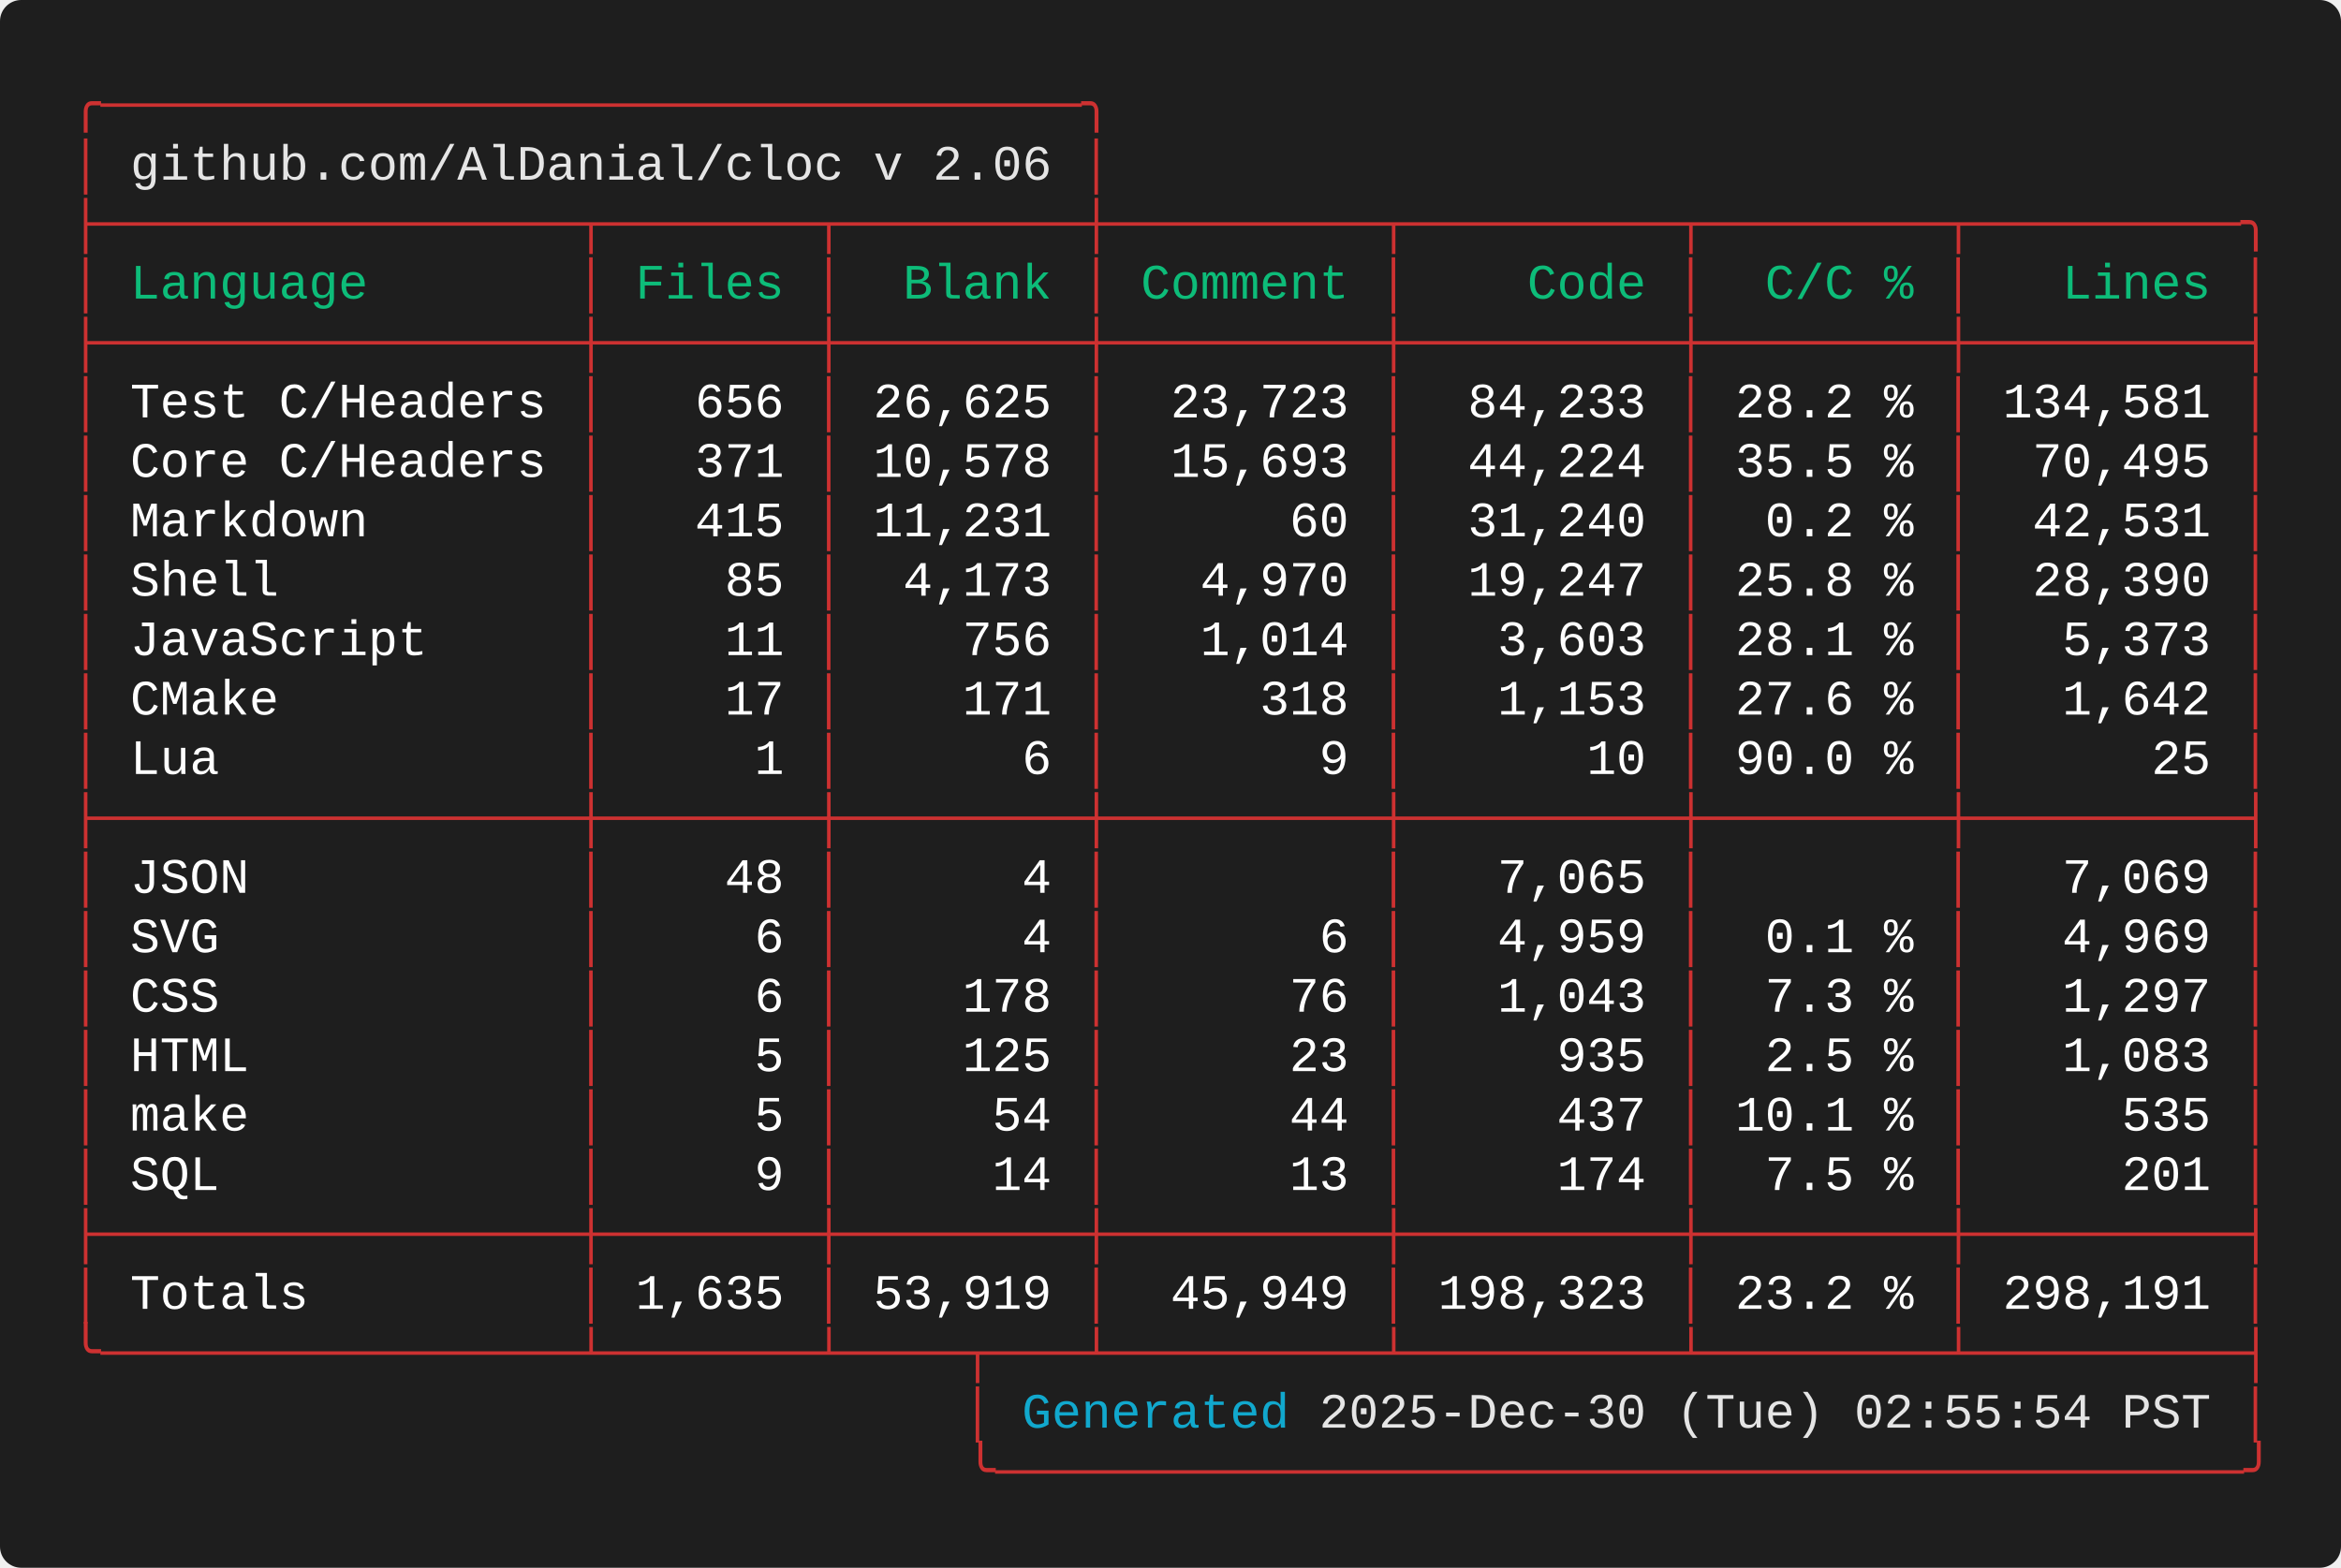
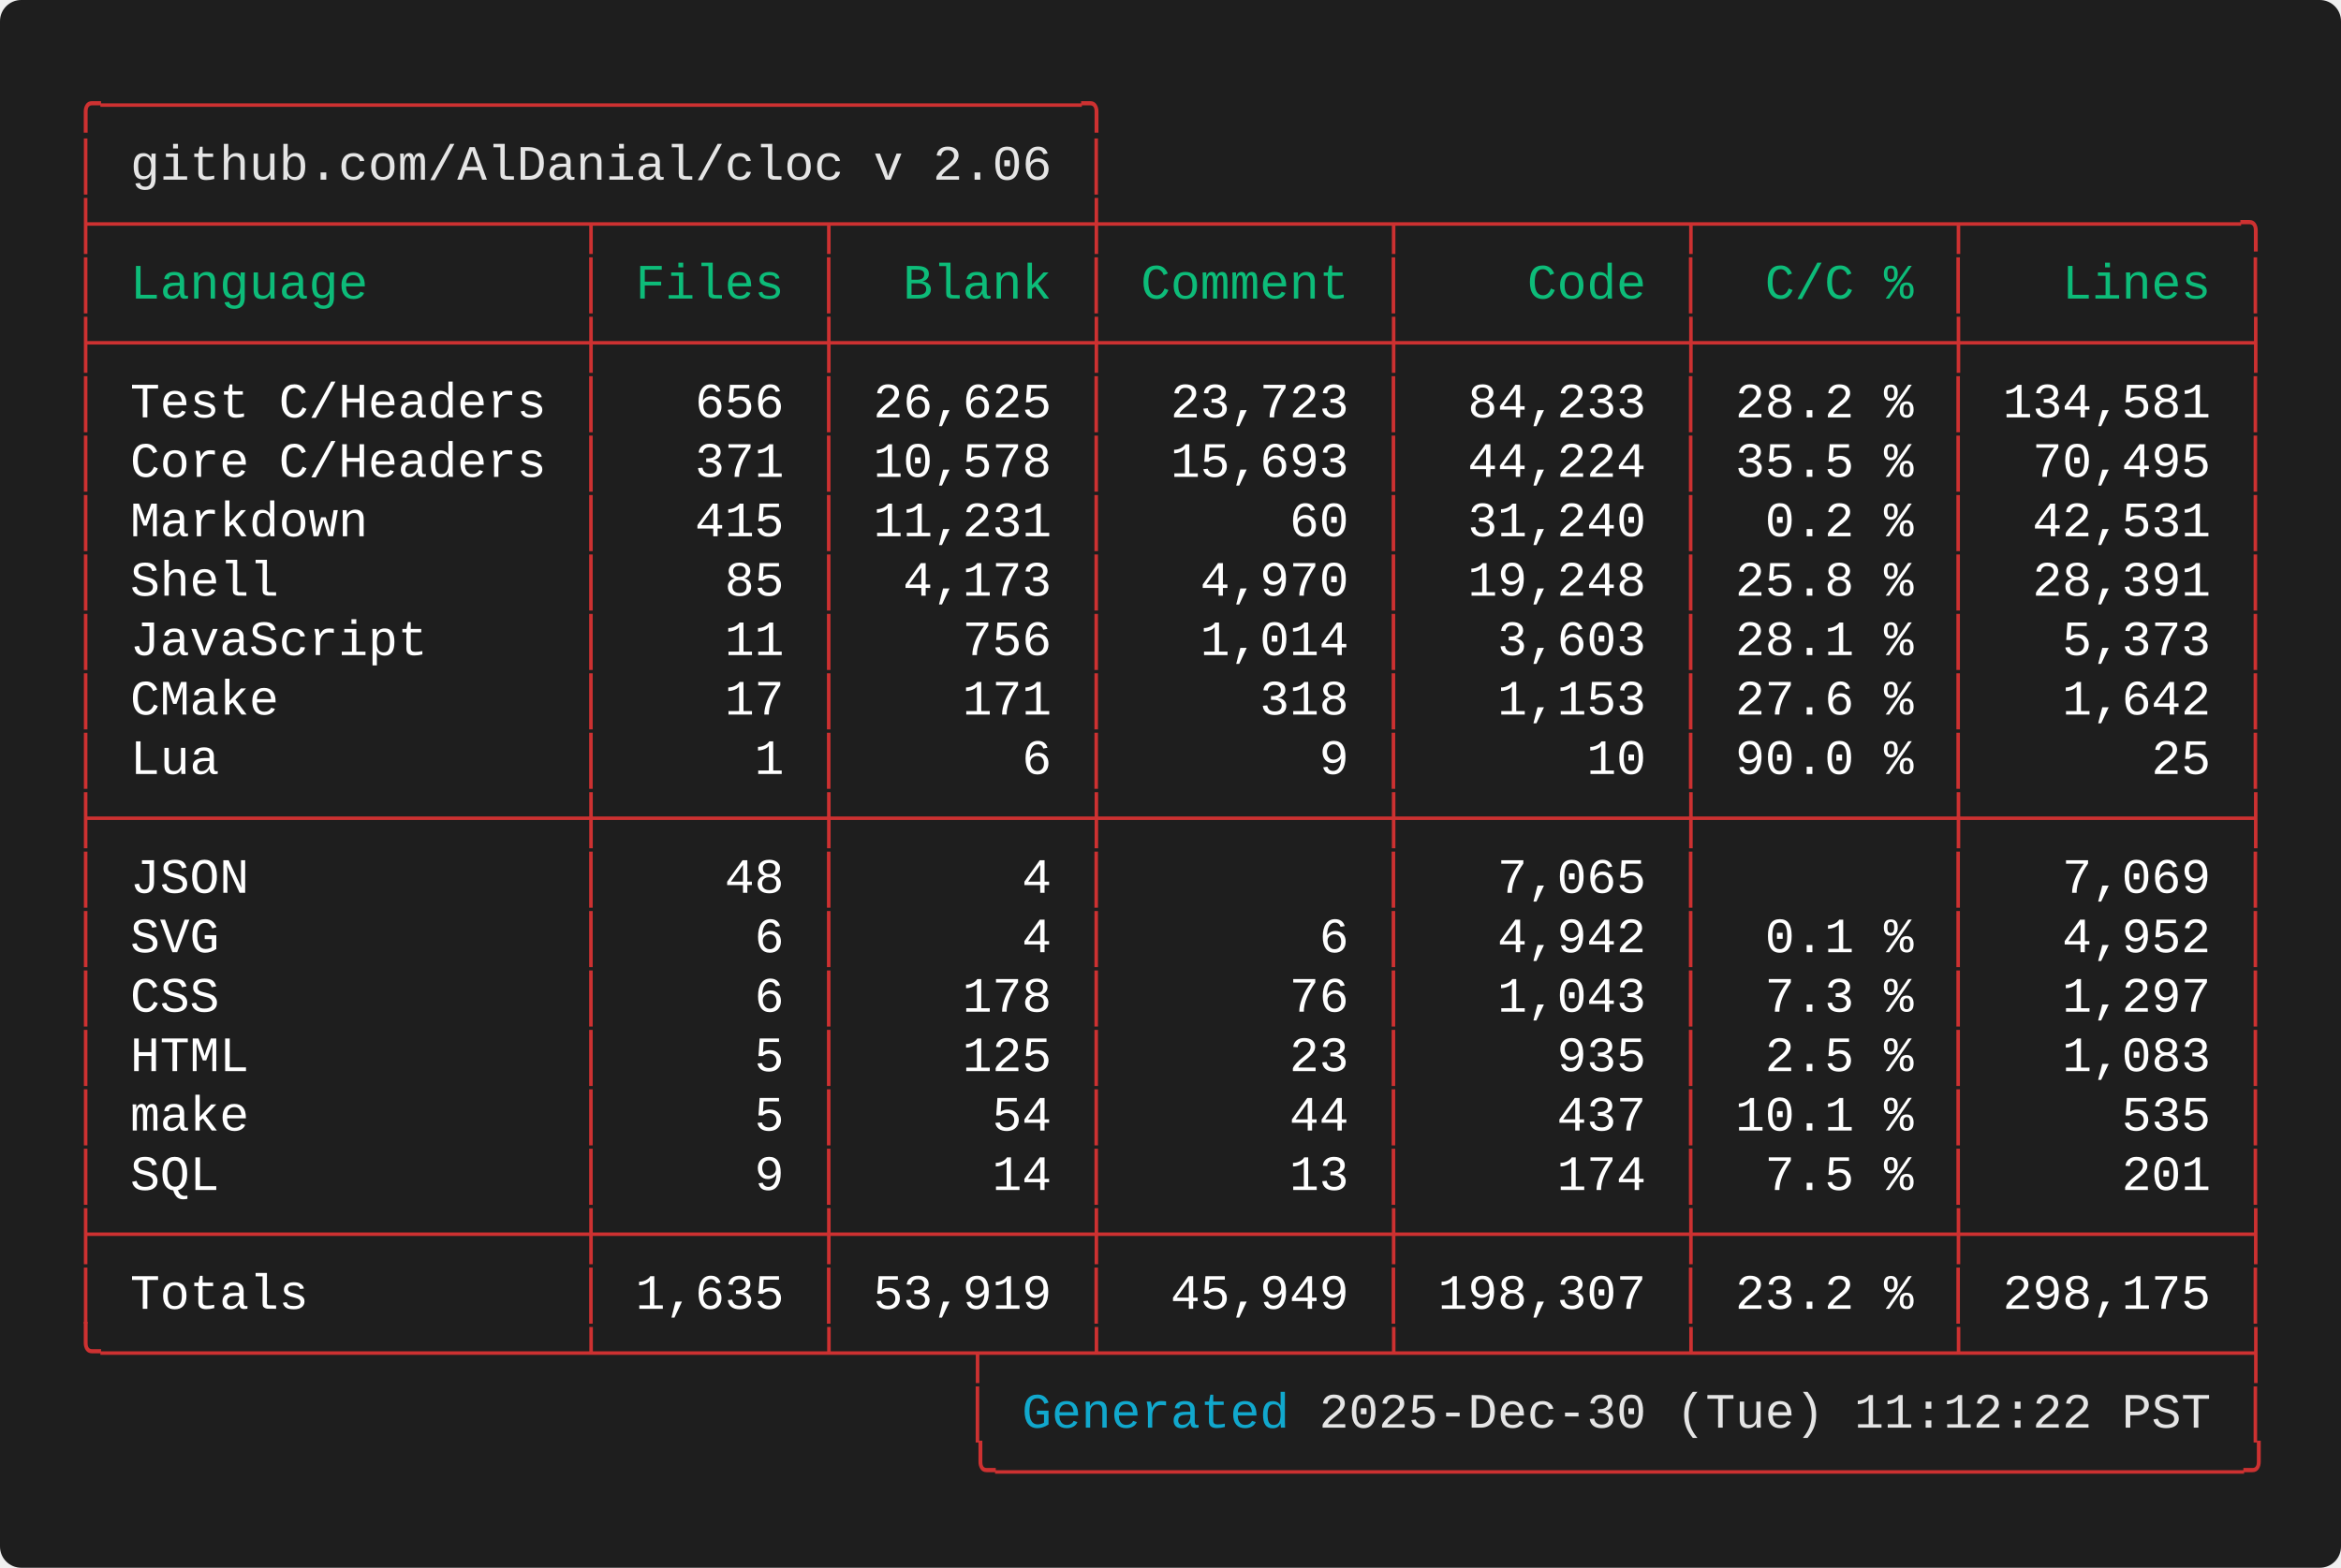
<svg xmlns="http://www.w3.org/2000/svg" width="661.60" height="443.20" viewBox="0 0 661.60 443.20">
  <defs>
-     <style type="text/css">.terminal-text { font-family: 'Consolas', 'Consolas', 'Monaco', 'Courier New', monospace; }</style>
+     <style type="text/css">.terminal-text { font-family: 'Vanadium Mono Semi-Extended', 'Consolas', 'Monaco', 'Courier New', monospace; }</style>
  </defs>
  <rect width="100%" height="100%" fill="#1e1e1e" rx="6" />
  <text x="20.00" y="34.00" font-size="14" class="terminal-text" xml:space="preserve" textLength="294.00" lengthAdjust="spacingAndGlyphs" fill="#cd3131">╭─────────────────────────────────╮</text>
  <text x="20.00" y="50.80" font-size="14" class="terminal-text" xml:space="preserve" textLength="16.80" lengthAdjust="spacingAndGlyphs" fill="#cd3131">│ </text>
  <text x="36.80" y="50.80" font-size="14" class="terminal-text" xml:space="preserve" textLength="260.40" lengthAdjust="spacingAndGlyphs" fill="#e5e5e5">github.com/AlDanial/cloc v 2.06</text>
  <text x="297.20" y="50.80" font-size="14" class="terminal-text" xml:space="preserve" textLength="8.40" lengthAdjust="spacingAndGlyphs" fill="#ffffff"> </text>
  <text x="305.60" y="50.80" font-size="14" class="terminal-text" xml:space="preserve" textLength="8.40" lengthAdjust="spacingAndGlyphs" fill="#cd3131">│</text>
  <text x="20.00" y="67.60" font-size="14" class="terminal-text" xml:space="preserve" textLength="621.60" lengthAdjust="spacingAndGlyphs" fill="#cd3131">├────────────────┬───────┬────────┼─────────┬─────────┬────────┬─────────╮</text>
  <text x="20.00" y="84.40" font-size="14" class="terminal-text" xml:space="preserve" textLength="8.40" lengthAdjust="spacingAndGlyphs" fill="#cd3131">│</text>
  <text x="28.40" y="84.40" font-size="14" class="terminal-text" xml:space="preserve" textLength="134.40" lengthAdjust="spacingAndGlyphs" fill="#0dbc79"> Language       </text>
  <text x="162.80" y="84.40" font-size="14" class="terminal-text" xml:space="preserve" textLength="8.40" lengthAdjust="spacingAndGlyphs" fill="#cd3131">│</text>
  <text x="171.20" y="84.40" font-size="14" class="terminal-text" xml:space="preserve" textLength="58.80" lengthAdjust="spacingAndGlyphs" fill="#0dbc79"> Files </text>
  <text x="230.00" y="84.40" font-size="14" class="terminal-text" xml:space="preserve" textLength="8.40" lengthAdjust="spacingAndGlyphs" fill="#cd3131">│</text>
  <text x="238.40" y="84.40" font-size="14" class="terminal-text" xml:space="preserve" textLength="67.20" lengthAdjust="spacingAndGlyphs" fill="#0dbc79">  Blank </text>
  <text x="305.60" y="84.40" font-size="14" class="terminal-text" xml:space="preserve" textLength="8.40" lengthAdjust="spacingAndGlyphs" fill="#cd3131">│</text>
  <text x="314.00" y="84.40" font-size="14" class="terminal-text" xml:space="preserve" textLength="75.60" lengthAdjust="spacingAndGlyphs" fill="#0dbc79"> Comment </text>
  <text x="389.60" y="84.40" font-size="14" class="terminal-text" xml:space="preserve" textLength="8.40" lengthAdjust="spacingAndGlyphs" fill="#cd3131">│</text>
  <text x="398.00" y="84.40" font-size="14" class="terminal-text" xml:space="preserve" textLength="75.60" lengthAdjust="spacingAndGlyphs" fill="#0dbc79">    Code </text>
  <text x="473.60" y="84.40" font-size="14" class="terminal-text" xml:space="preserve" textLength="8.40" lengthAdjust="spacingAndGlyphs" fill="#cd3131">│</text>
  <text x="482.00" y="84.40" font-size="14" class="terminal-text" xml:space="preserve" textLength="67.20" lengthAdjust="spacingAndGlyphs" fill="#0dbc79">  C/C % </text>
  <text x="549.20" y="84.40" font-size="14" class="terminal-text" xml:space="preserve" textLength="8.40" lengthAdjust="spacingAndGlyphs" fill="#cd3131">│</text>
  <text x="557.60" y="84.40" font-size="14" class="terminal-text" xml:space="preserve" textLength="75.60" lengthAdjust="spacingAndGlyphs" fill="#0dbc79">   Lines </text>
  <text x="633.20" y="84.40" font-size="14" class="terminal-text" xml:space="preserve" textLength="8.40" lengthAdjust="spacingAndGlyphs" fill="#cd3131">│</text>
  <text x="20.00" y="101.20" font-size="14" class="terminal-text" xml:space="preserve" textLength="621.60" lengthAdjust="spacingAndGlyphs" fill="#cd3131">├────────────────┼───────┼────────┼─────────┼─────────┼────────┼─────────┤</text>
  <text x="20.00" y="118.00" font-size="14" class="terminal-text" xml:space="preserve" textLength="8.40" lengthAdjust="spacingAndGlyphs" fill="#cd3131">│</text>
  <text x="28.40" y="118.00" font-size="14" class="terminal-text" xml:space="preserve" textLength="134.40" lengthAdjust="spacingAndGlyphs" fill="#ffffff"> Test C/Headers </text>
  <text x="162.80" y="118.00" font-size="14" class="terminal-text" xml:space="preserve" textLength="8.40" lengthAdjust="spacingAndGlyphs" fill="#cd3131">│</text>
  <text x="171.20" y="118.00" font-size="14" class="terminal-text" xml:space="preserve" textLength="58.80" lengthAdjust="spacingAndGlyphs" fill="#ffffff">   656 </text>
  <text x="230.00" y="118.00" font-size="14" class="terminal-text" xml:space="preserve" textLength="8.40" lengthAdjust="spacingAndGlyphs" fill="#cd3131">│</text>
  <text x="238.40" y="118.00" font-size="14" class="terminal-text" xml:space="preserve" textLength="67.20" lengthAdjust="spacingAndGlyphs" fill="#ffffff"> 26,625 </text>
  <text x="305.60" y="118.00" font-size="14" class="terminal-text" xml:space="preserve" textLength="8.40" lengthAdjust="spacingAndGlyphs" fill="#cd3131">│</text>
  <text x="314.00" y="118.00" font-size="14" class="terminal-text" xml:space="preserve" textLength="75.60" lengthAdjust="spacingAndGlyphs" fill="#ffffff">  23,723 </text>
  <text x="389.60" y="118.00" font-size="14" class="terminal-text" xml:space="preserve" textLength="8.40" lengthAdjust="spacingAndGlyphs" fill="#cd3131">│</text>
  <text x="398.00" y="118.00" font-size="14" class="terminal-text" xml:space="preserve" textLength="75.60" lengthAdjust="spacingAndGlyphs" fill="#ffffff">  84,233 </text>
  <text x="473.60" y="118.00" font-size="14" class="terminal-text" xml:space="preserve" textLength="8.40" lengthAdjust="spacingAndGlyphs" fill="#cd3131">│</text>
  <text x="482.00" y="118.00" font-size="14" class="terminal-text" xml:space="preserve" textLength="67.20" lengthAdjust="spacingAndGlyphs" fill="#ffffff"> 28.2 % </text>
  <text x="549.20" y="118.00" font-size="14" class="terminal-text" xml:space="preserve" textLength="8.40" lengthAdjust="spacingAndGlyphs" fill="#cd3131">│</text>
  <text x="557.60" y="118.00" font-size="14" class="terminal-text" xml:space="preserve" textLength="75.60" lengthAdjust="spacingAndGlyphs" fill="#ffffff"> 134,581 </text>
  <text x="633.20" y="118.00" font-size="14" class="terminal-text" xml:space="preserve" textLength="8.40" lengthAdjust="spacingAndGlyphs" fill="#cd3131">│</text>
  <text x="20.00" y="134.80" font-size="14" class="terminal-text" xml:space="preserve" textLength="8.40" lengthAdjust="spacingAndGlyphs" fill="#cd3131">│</text>
  <text x="28.40" y="134.80" font-size="14" class="terminal-text" xml:space="preserve" textLength="134.40" lengthAdjust="spacingAndGlyphs" fill="#ffffff"> Core C/Headers </text>
  <text x="162.80" y="134.80" font-size="14" class="terminal-text" xml:space="preserve" textLength="8.40" lengthAdjust="spacingAndGlyphs" fill="#cd3131">│</text>
  <text x="171.20" y="134.80" font-size="14" class="terminal-text" xml:space="preserve" textLength="58.80" lengthAdjust="spacingAndGlyphs" fill="#ffffff">   371 </text>
  <text x="230.00" y="134.80" font-size="14" class="terminal-text" xml:space="preserve" textLength="8.40" lengthAdjust="spacingAndGlyphs" fill="#cd3131">│</text>
  <text x="238.40" y="134.80" font-size="14" class="terminal-text" xml:space="preserve" textLength="67.20" lengthAdjust="spacingAndGlyphs" fill="#ffffff"> 10,578 </text>
  <text x="305.60" y="134.80" font-size="14" class="terminal-text" xml:space="preserve" textLength="8.40" lengthAdjust="spacingAndGlyphs" fill="#cd3131">│</text>
  <text x="314.00" y="134.80" font-size="14" class="terminal-text" xml:space="preserve" textLength="75.60" lengthAdjust="spacingAndGlyphs" fill="#ffffff">  15,693 </text>
  <text x="389.60" y="134.80" font-size="14" class="terminal-text" xml:space="preserve" textLength="8.40" lengthAdjust="spacingAndGlyphs" fill="#cd3131">│</text>
  <text x="398.00" y="134.80" font-size="14" class="terminal-text" xml:space="preserve" textLength="75.60" lengthAdjust="spacingAndGlyphs" fill="#ffffff">  44,224 </text>
  <text x="473.60" y="134.80" font-size="14" class="terminal-text" xml:space="preserve" textLength="8.40" lengthAdjust="spacingAndGlyphs" fill="#cd3131">│</text>
  <text x="482.00" y="134.80" font-size="14" class="terminal-text" xml:space="preserve" textLength="67.20" lengthAdjust="spacingAndGlyphs" fill="#ffffff"> 35.5 % </text>
  <text x="549.20" y="134.80" font-size="14" class="terminal-text" xml:space="preserve" textLength="8.40" lengthAdjust="spacingAndGlyphs" fill="#cd3131">│</text>
  <text x="557.60" y="134.80" font-size="14" class="terminal-text" xml:space="preserve" textLength="75.60" lengthAdjust="spacingAndGlyphs" fill="#ffffff">  70,495 </text>
  <text x="633.20" y="134.80" font-size="14" class="terminal-text" xml:space="preserve" textLength="8.40" lengthAdjust="spacingAndGlyphs" fill="#cd3131">│</text>
  <text x="20.00" y="151.60" font-size="14" class="terminal-text" xml:space="preserve" textLength="8.40" lengthAdjust="spacingAndGlyphs" fill="#cd3131">│</text>
  <text x="28.40" y="151.60" font-size="14" class="terminal-text" xml:space="preserve" textLength="134.40" lengthAdjust="spacingAndGlyphs" fill="#ffffff"> Markdown       </text>
  <text x="162.80" y="151.60" font-size="14" class="terminal-text" xml:space="preserve" textLength="8.40" lengthAdjust="spacingAndGlyphs" fill="#cd3131">│</text>
  <text x="171.20" y="151.60" font-size="14" class="terminal-text" xml:space="preserve" textLength="58.80" lengthAdjust="spacingAndGlyphs" fill="#ffffff">   415 </text>
  <text x="230.00" y="151.60" font-size="14" class="terminal-text" xml:space="preserve" textLength="8.40" lengthAdjust="spacingAndGlyphs" fill="#cd3131">│</text>
  <text x="238.40" y="151.60" font-size="14" class="terminal-text" xml:space="preserve" textLength="67.20" lengthAdjust="spacingAndGlyphs" fill="#ffffff"> 11,231 </text>
  <text x="305.60" y="151.60" font-size="14" class="terminal-text" xml:space="preserve" textLength="8.40" lengthAdjust="spacingAndGlyphs" fill="#cd3131">│</text>
  <text x="314.00" y="151.60" font-size="14" class="terminal-text" xml:space="preserve" textLength="75.60" lengthAdjust="spacingAndGlyphs" fill="#ffffff">      60 </text>
  <text x="389.60" y="151.60" font-size="14" class="terminal-text" xml:space="preserve" textLength="8.40" lengthAdjust="spacingAndGlyphs" fill="#cd3131">│</text>
  <text x="398.00" y="151.60" font-size="14" class="terminal-text" xml:space="preserve" textLength="75.60" lengthAdjust="spacingAndGlyphs" fill="#ffffff">  31,240 </text>
  <text x="473.60" y="151.60" font-size="14" class="terminal-text" xml:space="preserve" textLength="8.40" lengthAdjust="spacingAndGlyphs" fill="#cd3131">│</text>
  <text x="482.00" y="151.60" font-size="14" class="terminal-text" xml:space="preserve" textLength="67.20" lengthAdjust="spacingAndGlyphs" fill="#ffffff">  0.2 % </text>
  <text x="549.20" y="151.60" font-size="14" class="terminal-text" xml:space="preserve" textLength="8.40" lengthAdjust="spacingAndGlyphs" fill="#cd3131">│</text>
  <text x="557.60" y="151.60" font-size="14" class="terminal-text" xml:space="preserve" textLength="75.60" lengthAdjust="spacingAndGlyphs" fill="#ffffff">  42,531 </text>
  <text x="633.20" y="151.60" font-size="14" class="terminal-text" xml:space="preserve" textLength="8.40" lengthAdjust="spacingAndGlyphs" fill="#cd3131">│</text>
  <text x="20.00" y="168.40" font-size="14" class="terminal-text" xml:space="preserve" textLength="8.40" lengthAdjust="spacingAndGlyphs" fill="#cd3131">│</text>
  <text x="28.40" y="168.40" font-size="14" class="terminal-text" xml:space="preserve" textLength="134.40" lengthAdjust="spacingAndGlyphs" fill="#ffffff"> Shell          </text>
  <text x="162.80" y="168.40" font-size="14" class="terminal-text" xml:space="preserve" textLength="8.40" lengthAdjust="spacingAndGlyphs" fill="#cd3131">│</text>
  <text x="171.20" y="168.40" font-size="14" class="terminal-text" xml:space="preserve" textLength="58.80" lengthAdjust="spacingAndGlyphs" fill="#ffffff">    85 </text>
  <text x="230.00" y="168.40" font-size="14" class="terminal-text" xml:space="preserve" textLength="8.40" lengthAdjust="spacingAndGlyphs" fill="#cd3131">│</text>
  <text x="238.40" y="168.40" font-size="14" class="terminal-text" xml:space="preserve" textLength="67.20" lengthAdjust="spacingAndGlyphs" fill="#ffffff">  4,173 </text>
  <text x="305.60" y="168.40" font-size="14" class="terminal-text" xml:space="preserve" textLength="8.40" lengthAdjust="spacingAndGlyphs" fill="#cd3131">│</text>
  <text x="314.00" y="168.40" font-size="14" class="terminal-text" xml:space="preserve" textLength="75.60" lengthAdjust="spacingAndGlyphs" fill="#ffffff">   4,970 </text>
  <text x="389.60" y="168.40" font-size="14" class="terminal-text" xml:space="preserve" textLength="8.40" lengthAdjust="spacingAndGlyphs" fill="#cd3131">│</text>
-   <text x="398.00" y="168.40" font-size="14" class="terminal-text" xml:space="preserve" textLength="75.60" lengthAdjust="spacingAndGlyphs" fill="#ffffff">  19,247 </text>
+   <text x="398.00" y="168.40" font-size="14" class="terminal-text" xml:space="preserve" textLength="75.60" lengthAdjust="spacingAndGlyphs" fill="#ffffff">  19,248 </text>
  <text x="473.60" y="168.40" font-size="14" class="terminal-text" xml:space="preserve" textLength="8.40" lengthAdjust="spacingAndGlyphs" fill="#cd3131">│</text>
  <text x="482.00" y="168.40" font-size="14" class="terminal-text" xml:space="preserve" textLength="67.20" lengthAdjust="spacingAndGlyphs" fill="#ffffff"> 25.8 % </text>
  <text x="549.20" y="168.40" font-size="14" class="terminal-text" xml:space="preserve" textLength="8.40" lengthAdjust="spacingAndGlyphs" fill="#cd3131">│</text>
-   <text x="557.60" y="168.40" font-size="14" class="terminal-text" xml:space="preserve" textLength="75.60" lengthAdjust="spacingAndGlyphs" fill="#ffffff">  28,390 </text>
+   <text x="557.60" y="168.40" font-size="14" class="terminal-text" xml:space="preserve" textLength="75.60" lengthAdjust="spacingAndGlyphs" fill="#ffffff">  28,391 </text>
  <text x="633.20" y="168.40" font-size="14" class="terminal-text" xml:space="preserve" textLength="8.40" lengthAdjust="spacingAndGlyphs" fill="#cd3131">│</text>
  <text x="20.00" y="185.20" font-size="14" class="terminal-text" xml:space="preserve" textLength="8.40" lengthAdjust="spacingAndGlyphs" fill="#cd3131">│</text>
  <text x="28.40" y="185.20" font-size="14" class="terminal-text" xml:space="preserve" textLength="134.40" lengthAdjust="spacingAndGlyphs" fill="#ffffff"> JavaScript     </text>
  <text x="162.80" y="185.20" font-size="14" class="terminal-text" xml:space="preserve" textLength="8.40" lengthAdjust="spacingAndGlyphs" fill="#cd3131">│</text>
  <text x="171.20" y="185.20" font-size="14" class="terminal-text" xml:space="preserve" textLength="58.80" lengthAdjust="spacingAndGlyphs" fill="#ffffff">    11 </text>
  <text x="230.00" y="185.20" font-size="14" class="terminal-text" xml:space="preserve" textLength="8.40" lengthAdjust="spacingAndGlyphs" fill="#cd3131">│</text>
  <text x="238.40" y="185.20" font-size="14" class="terminal-text" xml:space="preserve" textLength="67.20" lengthAdjust="spacingAndGlyphs" fill="#ffffff">    756 </text>
  <text x="305.60" y="185.20" font-size="14" class="terminal-text" xml:space="preserve" textLength="8.40" lengthAdjust="spacingAndGlyphs" fill="#cd3131">│</text>
  <text x="314.00" y="185.20" font-size="14" class="terminal-text" xml:space="preserve" textLength="75.60" lengthAdjust="spacingAndGlyphs" fill="#ffffff">   1,014 </text>
  <text x="389.60" y="185.20" font-size="14" class="terminal-text" xml:space="preserve" textLength="8.40" lengthAdjust="spacingAndGlyphs" fill="#cd3131">│</text>
  <text x="398.00" y="185.20" font-size="14" class="terminal-text" xml:space="preserve" textLength="75.60" lengthAdjust="spacingAndGlyphs" fill="#ffffff">   3,603 </text>
  <text x="473.60" y="185.20" font-size="14" class="terminal-text" xml:space="preserve" textLength="8.40" lengthAdjust="spacingAndGlyphs" fill="#cd3131">│</text>
  <text x="482.00" y="185.20" font-size="14" class="terminal-text" xml:space="preserve" textLength="67.20" lengthAdjust="spacingAndGlyphs" fill="#ffffff"> 28.1 % </text>
  <text x="549.20" y="185.20" font-size="14" class="terminal-text" xml:space="preserve" textLength="8.40" lengthAdjust="spacingAndGlyphs" fill="#cd3131">│</text>
  <text x="557.60" y="185.20" font-size="14" class="terminal-text" xml:space="preserve" textLength="75.60" lengthAdjust="spacingAndGlyphs" fill="#ffffff">   5,373 </text>
  <text x="633.20" y="185.20" font-size="14" class="terminal-text" xml:space="preserve" textLength="8.40" lengthAdjust="spacingAndGlyphs" fill="#cd3131">│</text>
  <text x="20.00" y="202.00" font-size="14" class="terminal-text" xml:space="preserve" textLength="8.40" lengthAdjust="spacingAndGlyphs" fill="#cd3131">│</text>
  <text x="28.40" y="202.00" font-size="14" class="terminal-text" xml:space="preserve" textLength="134.40" lengthAdjust="spacingAndGlyphs" fill="#ffffff"> CMake          </text>
  <text x="162.80" y="202.00" font-size="14" class="terminal-text" xml:space="preserve" textLength="8.40" lengthAdjust="spacingAndGlyphs" fill="#cd3131">│</text>
  <text x="171.20" y="202.00" font-size="14" class="terminal-text" xml:space="preserve" textLength="58.80" lengthAdjust="spacingAndGlyphs" fill="#ffffff">    17 </text>
  <text x="230.00" y="202.00" font-size="14" class="terminal-text" xml:space="preserve" textLength="8.40" lengthAdjust="spacingAndGlyphs" fill="#cd3131">│</text>
  <text x="238.40" y="202.00" font-size="14" class="terminal-text" xml:space="preserve" textLength="67.20" lengthAdjust="spacingAndGlyphs" fill="#ffffff">    171 </text>
  <text x="305.60" y="202.00" font-size="14" class="terminal-text" xml:space="preserve" textLength="8.40" lengthAdjust="spacingAndGlyphs" fill="#cd3131">│</text>
  <text x="314.00" y="202.00" font-size="14" class="terminal-text" xml:space="preserve" textLength="75.60" lengthAdjust="spacingAndGlyphs" fill="#ffffff">     318 </text>
  <text x="389.60" y="202.00" font-size="14" class="terminal-text" xml:space="preserve" textLength="8.40" lengthAdjust="spacingAndGlyphs" fill="#cd3131">│</text>
  <text x="398.00" y="202.00" font-size="14" class="terminal-text" xml:space="preserve" textLength="75.60" lengthAdjust="spacingAndGlyphs" fill="#ffffff">   1,153 </text>
  <text x="473.60" y="202.00" font-size="14" class="terminal-text" xml:space="preserve" textLength="8.40" lengthAdjust="spacingAndGlyphs" fill="#cd3131">│</text>
  <text x="482.00" y="202.00" font-size="14" class="terminal-text" xml:space="preserve" textLength="67.20" lengthAdjust="spacingAndGlyphs" fill="#ffffff"> 27.6 % </text>
  <text x="549.20" y="202.00" font-size="14" class="terminal-text" xml:space="preserve" textLength="8.40" lengthAdjust="spacingAndGlyphs" fill="#cd3131">│</text>
  <text x="557.60" y="202.00" font-size="14" class="terminal-text" xml:space="preserve" textLength="75.60" lengthAdjust="spacingAndGlyphs" fill="#ffffff">   1,642 </text>
  <text x="633.20" y="202.00" font-size="14" class="terminal-text" xml:space="preserve" textLength="8.40" lengthAdjust="spacingAndGlyphs" fill="#cd3131">│</text>
  <text x="20.00" y="218.80" font-size="14" class="terminal-text" xml:space="preserve" textLength="8.40" lengthAdjust="spacingAndGlyphs" fill="#cd3131">│</text>
  <text x="28.40" y="218.80" font-size="14" class="terminal-text" xml:space="preserve" textLength="134.40" lengthAdjust="spacingAndGlyphs" fill="#ffffff"> Lua            </text>
  <text x="162.80" y="218.80" font-size="14" class="terminal-text" xml:space="preserve" textLength="8.40" lengthAdjust="spacingAndGlyphs" fill="#cd3131">│</text>
  <text x="171.20" y="218.80" font-size="14" class="terminal-text" xml:space="preserve" textLength="58.80" lengthAdjust="spacingAndGlyphs" fill="#ffffff">     1 </text>
  <text x="230.00" y="218.80" font-size="14" class="terminal-text" xml:space="preserve" textLength="8.40" lengthAdjust="spacingAndGlyphs" fill="#cd3131">│</text>
  <text x="238.40" y="218.80" font-size="14" class="terminal-text" xml:space="preserve" textLength="67.20" lengthAdjust="spacingAndGlyphs" fill="#ffffff">      6 </text>
  <text x="305.60" y="218.80" font-size="14" class="terminal-text" xml:space="preserve" textLength="8.40" lengthAdjust="spacingAndGlyphs" fill="#cd3131">│</text>
  <text x="314.00" y="218.80" font-size="14" class="terminal-text" xml:space="preserve" textLength="75.60" lengthAdjust="spacingAndGlyphs" fill="#ffffff">       9 </text>
  <text x="389.60" y="218.80" font-size="14" class="terminal-text" xml:space="preserve" textLength="8.40" lengthAdjust="spacingAndGlyphs" fill="#cd3131">│</text>
  <text x="398.00" y="218.80" font-size="14" class="terminal-text" xml:space="preserve" textLength="75.60" lengthAdjust="spacingAndGlyphs" fill="#ffffff">      10 </text>
  <text x="473.60" y="218.80" font-size="14" class="terminal-text" xml:space="preserve" textLength="8.40" lengthAdjust="spacingAndGlyphs" fill="#cd3131">│</text>
  <text x="482.00" y="218.80" font-size="14" class="terminal-text" xml:space="preserve" textLength="67.20" lengthAdjust="spacingAndGlyphs" fill="#ffffff"> 90.0 % </text>
  <text x="549.20" y="218.80" font-size="14" class="terminal-text" xml:space="preserve" textLength="8.40" lengthAdjust="spacingAndGlyphs" fill="#cd3131">│</text>
  <text x="557.60" y="218.80" font-size="14" class="terminal-text" xml:space="preserve" textLength="75.60" lengthAdjust="spacingAndGlyphs" fill="#ffffff">      25 </text>
  <text x="633.20" y="218.80" font-size="14" class="terminal-text" xml:space="preserve" textLength="8.40" lengthAdjust="spacingAndGlyphs" fill="#cd3131">│</text>
  <text x="20.00" y="235.60" font-size="14" class="terminal-text" xml:space="preserve" textLength="621.60" lengthAdjust="spacingAndGlyphs" fill="#cd3131">├────────────────┼───────┼────────┼─────────┼─────────┼────────┼─────────┤</text>
  <text x="20.00" y="252.40" font-size="14" class="terminal-text" xml:space="preserve" textLength="8.40" lengthAdjust="spacingAndGlyphs" fill="#cd3131">│</text>
  <text x="28.40" y="252.40" font-size="14" class="terminal-text" xml:space="preserve" textLength="134.40" lengthAdjust="spacingAndGlyphs" fill="#ffffff"> JSON           </text>
  <text x="162.80" y="252.40" font-size="14" class="terminal-text" xml:space="preserve" textLength="8.40" lengthAdjust="spacingAndGlyphs" fill="#cd3131">│</text>
  <text x="171.20" y="252.40" font-size="14" class="terminal-text" xml:space="preserve" textLength="58.80" lengthAdjust="spacingAndGlyphs" fill="#ffffff">    48 </text>
  <text x="230.00" y="252.40" font-size="14" class="terminal-text" xml:space="preserve" textLength="8.40" lengthAdjust="spacingAndGlyphs" fill="#cd3131">│</text>
  <text x="238.40" y="252.40" font-size="14" class="terminal-text" xml:space="preserve" textLength="67.20" lengthAdjust="spacingAndGlyphs" fill="#ffffff">      4 </text>
  <text x="305.60" y="252.40" font-size="14" class="terminal-text" xml:space="preserve" textLength="8.40" lengthAdjust="spacingAndGlyphs" fill="#cd3131">│</text>
  <text x="314.00" y="252.40" font-size="14" class="terminal-text" xml:space="preserve" textLength="75.60" lengthAdjust="spacingAndGlyphs" fill="#ffffff">         </text>
  <text x="389.60" y="252.40" font-size="14" class="terminal-text" xml:space="preserve" textLength="8.40" lengthAdjust="spacingAndGlyphs" fill="#cd3131">│</text>
  <text x="398.00" y="252.40" font-size="14" class="terminal-text" xml:space="preserve" textLength="75.60" lengthAdjust="spacingAndGlyphs" fill="#ffffff">   7,065 </text>
  <text x="473.60" y="252.40" font-size="14" class="terminal-text" xml:space="preserve" textLength="8.40" lengthAdjust="spacingAndGlyphs" fill="#cd3131">│</text>
  <text x="482.00" y="252.40" font-size="14" class="terminal-text" xml:space="preserve" textLength="67.20" lengthAdjust="spacingAndGlyphs" fill="#ffffff">        </text>
  <text x="549.20" y="252.40" font-size="14" class="terminal-text" xml:space="preserve" textLength="8.40" lengthAdjust="spacingAndGlyphs" fill="#cd3131">│</text>
  <text x="557.60" y="252.40" font-size="14" class="terminal-text" xml:space="preserve" textLength="75.60" lengthAdjust="spacingAndGlyphs" fill="#ffffff">   7,069 </text>
  <text x="633.20" y="252.40" font-size="14" class="terminal-text" xml:space="preserve" textLength="8.40" lengthAdjust="spacingAndGlyphs" fill="#cd3131">│</text>
  <text x="20.00" y="269.20" font-size="14" class="terminal-text" xml:space="preserve" textLength="8.40" lengthAdjust="spacingAndGlyphs" fill="#cd3131">│</text>
  <text x="28.40" y="269.20" font-size="14" class="terminal-text" xml:space="preserve" textLength="134.40" lengthAdjust="spacingAndGlyphs" fill="#ffffff"> SVG            </text>
  <text x="162.80" y="269.20" font-size="14" class="terminal-text" xml:space="preserve" textLength="8.40" lengthAdjust="spacingAndGlyphs" fill="#cd3131">│</text>
  <text x="171.20" y="269.20" font-size="14" class="terminal-text" xml:space="preserve" textLength="58.80" lengthAdjust="spacingAndGlyphs" fill="#ffffff">     6 </text>
  <text x="230.00" y="269.20" font-size="14" class="terminal-text" xml:space="preserve" textLength="8.40" lengthAdjust="spacingAndGlyphs" fill="#cd3131">│</text>
  <text x="238.40" y="269.20" font-size="14" class="terminal-text" xml:space="preserve" textLength="67.20" lengthAdjust="spacingAndGlyphs" fill="#ffffff">      4 </text>
  <text x="305.60" y="269.20" font-size="14" class="terminal-text" xml:space="preserve" textLength="8.40" lengthAdjust="spacingAndGlyphs" fill="#cd3131">│</text>
  <text x="314.00" y="269.20" font-size="14" class="terminal-text" xml:space="preserve" textLength="75.60" lengthAdjust="spacingAndGlyphs" fill="#ffffff">       6 </text>
  <text x="389.60" y="269.20" font-size="14" class="terminal-text" xml:space="preserve" textLength="8.40" lengthAdjust="spacingAndGlyphs" fill="#cd3131">│</text>
-   <text x="398.00" y="269.20" font-size="14" class="terminal-text" xml:space="preserve" textLength="75.60" lengthAdjust="spacingAndGlyphs" fill="#ffffff">   4,959 </text>
+   <text x="398.00" y="269.20" font-size="14" class="terminal-text" xml:space="preserve" textLength="75.60" lengthAdjust="spacingAndGlyphs" fill="#ffffff">   4,942 </text>
  <text x="473.60" y="269.20" font-size="14" class="terminal-text" xml:space="preserve" textLength="8.40" lengthAdjust="spacingAndGlyphs" fill="#cd3131">│</text>
  <text x="482.00" y="269.20" font-size="14" class="terminal-text" xml:space="preserve" textLength="67.20" lengthAdjust="spacingAndGlyphs" fill="#ffffff">  0.1 % </text>
  <text x="549.20" y="269.20" font-size="14" class="terminal-text" xml:space="preserve" textLength="8.40" lengthAdjust="spacingAndGlyphs" fill="#cd3131">│</text>
-   <text x="557.60" y="269.20" font-size="14" class="terminal-text" xml:space="preserve" textLength="75.60" lengthAdjust="spacingAndGlyphs" fill="#ffffff">   4,969 </text>
+   <text x="557.60" y="269.20" font-size="14" class="terminal-text" xml:space="preserve" textLength="75.60" lengthAdjust="spacingAndGlyphs" fill="#ffffff">   4,952 </text>
  <text x="633.20" y="269.20" font-size="14" class="terminal-text" xml:space="preserve" textLength="8.40" lengthAdjust="spacingAndGlyphs" fill="#cd3131">│</text>
  <text x="20.00" y="286.00" font-size="14" class="terminal-text" xml:space="preserve" textLength="8.40" lengthAdjust="spacingAndGlyphs" fill="#cd3131">│</text>
  <text x="28.40" y="286.00" font-size="14" class="terminal-text" xml:space="preserve" textLength="134.40" lengthAdjust="spacingAndGlyphs" fill="#ffffff"> CSS            </text>
  <text x="162.80" y="286.00" font-size="14" class="terminal-text" xml:space="preserve" textLength="8.40" lengthAdjust="spacingAndGlyphs" fill="#cd3131">│</text>
  <text x="171.20" y="286.00" font-size="14" class="terminal-text" xml:space="preserve" textLength="58.80" lengthAdjust="spacingAndGlyphs" fill="#ffffff">     6 </text>
  <text x="230.00" y="286.00" font-size="14" class="terminal-text" xml:space="preserve" textLength="8.40" lengthAdjust="spacingAndGlyphs" fill="#cd3131">│</text>
  <text x="238.40" y="286.00" font-size="14" class="terminal-text" xml:space="preserve" textLength="67.20" lengthAdjust="spacingAndGlyphs" fill="#ffffff">    178 </text>
  <text x="305.60" y="286.00" font-size="14" class="terminal-text" xml:space="preserve" textLength="8.40" lengthAdjust="spacingAndGlyphs" fill="#cd3131">│</text>
  <text x="314.00" y="286.00" font-size="14" class="terminal-text" xml:space="preserve" textLength="75.60" lengthAdjust="spacingAndGlyphs" fill="#ffffff">      76 </text>
  <text x="389.60" y="286.00" font-size="14" class="terminal-text" xml:space="preserve" textLength="8.40" lengthAdjust="spacingAndGlyphs" fill="#cd3131">│</text>
  <text x="398.00" y="286.00" font-size="14" class="terminal-text" xml:space="preserve" textLength="75.60" lengthAdjust="spacingAndGlyphs" fill="#ffffff">   1,043 </text>
  <text x="473.60" y="286.00" font-size="14" class="terminal-text" xml:space="preserve" textLength="8.40" lengthAdjust="spacingAndGlyphs" fill="#cd3131">│</text>
  <text x="482.00" y="286.00" font-size="14" class="terminal-text" xml:space="preserve" textLength="67.20" lengthAdjust="spacingAndGlyphs" fill="#ffffff">  7.3 % </text>
  <text x="549.20" y="286.00" font-size="14" class="terminal-text" xml:space="preserve" textLength="8.40" lengthAdjust="spacingAndGlyphs" fill="#cd3131">│</text>
  <text x="557.60" y="286.00" font-size="14" class="terminal-text" xml:space="preserve" textLength="75.60" lengthAdjust="spacingAndGlyphs" fill="#ffffff">   1,297 </text>
  <text x="633.20" y="286.00" font-size="14" class="terminal-text" xml:space="preserve" textLength="8.40" lengthAdjust="spacingAndGlyphs" fill="#cd3131">│</text>
  <text x="20.00" y="302.80" font-size="14" class="terminal-text" xml:space="preserve" textLength="8.40" lengthAdjust="spacingAndGlyphs" fill="#cd3131">│</text>
  <text x="28.40" y="302.80" font-size="14" class="terminal-text" xml:space="preserve" textLength="134.40" lengthAdjust="spacingAndGlyphs" fill="#ffffff"> HTML           </text>
  <text x="162.80" y="302.80" font-size="14" class="terminal-text" xml:space="preserve" textLength="8.40" lengthAdjust="spacingAndGlyphs" fill="#cd3131">│</text>
  <text x="171.20" y="302.80" font-size="14" class="terminal-text" xml:space="preserve" textLength="58.80" lengthAdjust="spacingAndGlyphs" fill="#ffffff">     5 </text>
  <text x="230.00" y="302.80" font-size="14" class="terminal-text" xml:space="preserve" textLength="8.40" lengthAdjust="spacingAndGlyphs" fill="#cd3131">│</text>
  <text x="238.40" y="302.80" font-size="14" class="terminal-text" xml:space="preserve" textLength="67.20" lengthAdjust="spacingAndGlyphs" fill="#ffffff">    125 </text>
  <text x="305.60" y="302.80" font-size="14" class="terminal-text" xml:space="preserve" textLength="8.40" lengthAdjust="spacingAndGlyphs" fill="#cd3131">│</text>
  <text x="314.00" y="302.80" font-size="14" class="terminal-text" xml:space="preserve" textLength="75.60" lengthAdjust="spacingAndGlyphs" fill="#ffffff">      23 </text>
  <text x="389.60" y="302.80" font-size="14" class="terminal-text" xml:space="preserve" textLength="8.40" lengthAdjust="spacingAndGlyphs" fill="#cd3131">│</text>
  <text x="398.00" y="302.80" font-size="14" class="terminal-text" xml:space="preserve" textLength="75.60" lengthAdjust="spacingAndGlyphs" fill="#ffffff">     935 </text>
  <text x="473.60" y="302.80" font-size="14" class="terminal-text" xml:space="preserve" textLength="8.40" lengthAdjust="spacingAndGlyphs" fill="#cd3131">│</text>
  <text x="482.00" y="302.80" font-size="14" class="terminal-text" xml:space="preserve" textLength="67.20" lengthAdjust="spacingAndGlyphs" fill="#ffffff">  2.5 % </text>
  <text x="549.20" y="302.80" font-size="14" class="terminal-text" xml:space="preserve" textLength="8.40" lengthAdjust="spacingAndGlyphs" fill="#cd3131">│</text>
  <text x="557.60" y="302.80" font-size="14" class="terminal-text" xml:space="preserve" textLength="75.60" lengthAdjust="spacingAndGlyphs" fill="#ffffff">   1,083 </text>
  <text x="633.20" y="302.80" font-size="14" class="terminal-text" xml:space="preserve" textLength="8.40" lengthAdjust="spacingAndGlyphs" fill="#cd3131">│</text>
  <text x="20.00" y="319.60" font-size="14" class="terminal-text" xml:space="preserve" textLength="8.40" lengthAdjust="spacingAndGlyphs" fill="#cd3131">│</text>
  <text x="28.40" y="319.60" font-size="14" class="terminal-text" xml:space="preserve" textLength="134.40" lengthAdjust="spacingAndGlyphs" fill="#ffffff"> make           </text>
  <text x="162.80" y="319.60" font-size="14" class="terminal-text" xml:space="preserve" textLength="8.40" lengthAdjust="spacingAndGlyphs" fill="#cd3131">│</text>
  <text x="171.20" y="319.60" font-size="14" class="terminal-text" xml:space="preserve" textLength="58.80" lengthAdjust="spacingAndGlyphs" fill="#ffffff">     5 </text>
  <text x="230.00" y="319.60" font-size="14" class="terminal-text" xml:space="preserve" textLength="8.40" lengthAdjust="spacingAndGlyphs" fill="#cd3131">│</text>
  <text x="238.40" y="319.60" font-size="14" class="terminal-text" xml:space="preserve" textLength="67.20" lengthAdjust="spacingAndGlyphs" fill="#ffffff">     54 </text>
  <text x="305.60" y="319.60" font-size="14" class="terminal-text" xml:space="preserve" textLength="8.40" lengthAdjust="spacingAndGlyphs" fill="#cd3131">│</text>
  <text x="314.00" y="319.60" font-size="14" class="terminal-text" xml:space="preserve" textLength="75.60" lengthAdjust="spacingAndGlyphs" fill="#ffffff">      44 </text>
  <text x="389.60" y="319.60" font-size="14" class="terminal-text" xml:space="preserve" textLength="8.40" lengthAdjust="spacingAndGlyphs" fill="#cd3131">│</text>
  <text x="398.00" y="319.60" font-size="14" class="terminal-text" xml:space="preserve" textLength="75.60" lengthAdjust="spacingAndGlyphs" fill="#ffffff">     437 </text>
  <text x="473.60" y="319.60" font-size="14" class="terminal-text" xml:space="preserve" textLength="8.40" lengthAdjust="spacingAndGlyphs" fill="#cd3131">│</text>
  <text x="482.00" y="319.60" font-size="14" class="terminal-text" xml:space="preserve" textLength="67.20" lengthAdjust="spacingAndGlyphs" fill="#ffffff"> 10.1 % </text>
  <text x="549.20" y="319.60" font-size="14" class="terminal-text" xml:space="preserve" textLength="8.40" lengthAdjust="spacingAndGlyphs" fill="#cd3131">│</text>
  <text x="557.60" y="319.60" font-size="14" class="terminal-text" xml:space="preserve" textLength="75.60" lengthAdjust="spacingAndGlyphs" fill="#ffffff">     535 </text>
  <text x="633.20" y="319.60" font-size="14" class="terminal-text" xml:space="preserve" textLength="8.40" lengthAdjust="spacingAndGlyphs" fill="#cd3131">│</text>
  <text x="20.00" y="336.40" font-size="14" class="terminal-text" xml:space="preserve" textLength="8.40" lengthAdjust="spacingAndGlyphs" fill="#cd3131">│</text>
  <text x="28.40" y="336.40" font-size="14" class="terminal-text" xml:space="preserve" textLength="134.40" lengthAdjust="spacingAndGlyphs" fill="#ffffff"> SQL            </text>
  <text x="162.80" y="336.40" font-size="14" class="terminal-text" xml:space="preserve" textLength="8.40" lengthAdjust="spacingAndGlyphs" fill="#cd3131">│</text>
  <text x="171.20" y="336.40" font-size="14" class="terminal-text" xml:space="preserve" textLength="58.80" lengthAdjust="spacingAndGlyphs" fill="#ffffff">     9 </text>
  <text x="230.00" y="336.40" font-size="14" class="terminal-text" xml:space="preserve" textLength="8.40" lengthAdjust="spacingAndGlyphs" fill="#cd3131">│</text>
  <text x="238.40" y="336.40" font-size="14" class="terminal-text" xml:space="preserve" textLength="67.20" lengthAdjust="spacingAndGlyphs" fill="#ffffff">     14 </text>
  <text x="305.60" y="336.40" font-size="14" class="terminal-text" xml:space="preserve" textLength="8.40" lengthAdjust="spacingAndGlyphs" fill="#cd3131">│</text>
  <text x="314.00" y="336.40" font-size="14" class="terminal-text" xml:space="preserve" textLength="75.60" lengthAdjust="spacingAndGlyphs" fill="#ffffff">      13 </text>
  <text x="389.60" y="336.40" font-size="14" class="terminal-text" xml:space="preserve" textLength="8.40" lengthAdjust="spacingAndGlyphs" fill="#cd3131">│</text>
  <text x="398.00" y="336.40" font-size="14" class="terminal-text" xml:space="preserve" textLength="75.60" lengthAdjust="spacingAndGlyphs" fill="#ffffff">     174 </text>
  <text x="473.60" y="336.40" font-size="14" class="terminal-text" xml:space="preserve" textLength="8.40" lengthAdjust="spacingAndGlyphs" fill="#cd3131">│</text>
  <text x="482.00" y="336.40" font-size="14" class="terminal-text" xml:space="preserve" textLength="67.20" lengthAdjust="spacingAndGlyphs" fill="#ffffff">  7.5 % </text>
  <text x="549.20" y="336.40" font-size="14" class="terminal-text" xml:space="preserve" textLength="8.40" lengthAdjust="spacingAndGlyphs" fill="#cd3131">│</text>
  <text x="557.60" y="336.40" font-size="14" class="terminal-text" xml:space="preserve" textLength="75.60" lengthAdjust="spacingAndGlyphs" fill="#ffffff">     201 </text>
  <text x="633.20" y="336.40" font-size="14" class="terminal-text" xml:space="preserve" textLength="8.40" lengthAdjust="spacingAndGlyphs" fill="#cd3131">│</text>
  <text x="20.00" y="353.20" font-size="14" class="terminal-text" xml:space="preserve" textLength="621.60" lengthAdjust="spacingAndGlyphs" fill="#cd3131">├────────────────┼───────┼────────┼─────────┼─────────┼────────┼─────────┤</text>
  <text x="20.00" y="370.00" font-size="14" class="terminal-text" xml:space="preserve" textLength="8.40" lengthAdjust="spacingAndGlyphs" fill="#cd3131">│</text>
  <text x="28.40" y="370.00" font-size="14" class="terminal-text" xml:space="preserve" textLength="134.40" lengthAdjust="spacingAndGlyphs" fill="#ffffff"> Totals         </text>
  <text x="162.80" y="370.00" font-size="14" class="terminal-text" xml:space="preserve" textLength="8.40" lengthAdjust="spacingAndGlyphs" fill="#cd3131">│</text>
  <text x="171.20" y="370.00" font-size="14" class="terminal-text" xml:space="preserve" textLength="58.80" lengthAdjust="spacingAndGlyphs" fill="#ffffff"> 1,635 </text>
  <text x="230.00" y="370.00" font-size="14" class="terminal-text" xml:space="preserve" textLength="8.40" lengthAdjust="spacingAndGlyphs" fill="#cd3131">│</text>
  <text x="238.40" y="370.00" font-size="14" class="terminal-text" xml:space="preserve" textLength="67.20" lengthAdjust="spacingAndGlyphs" fill="#ffffff"> 53,919 </text>
  <text x="305.60" y="370.00" font-size="14" class="terminal-text" xml:space="preserve" textLength="8.40" lengthAdjust="spacingAndGlyphs" fill="#cd3131">│</text>
  <text x="314.00" y="370.00" font-size="14" class="terminal-text" xml:space="preserve" textLength="75.60" lengthAdjust="spacingAndGlyphs" fill="#ffffff">  45,949 </text>
  <text x="389.60" y="370.00" font-size="14" class="terminal-text" xml:space="preserve" textLength="8.40" lengthAdjust="spacingAndGlyphs" fill="#cd3131">│</text>
-   <text x="398.00" y="370.00" font-size="14" class="terminal-text" xml:space="preserve" textLength="75.60" lengthAdjust="spacingAndGlyphs" fill="#ffffff"> 198,323 </text>
+   <text x="398.00" y="370.00" font-size="14" class="terminal-text" xml:space="preserve" textLength="75.60" lengthAdjust="spacingAndGlyphs" fill="#ffffff"> 198,307 </text>
  <text x="473.60" y="370.00" font-size="14" class="terminal-text" xml:space="preserve" textLength="8.40" lengthAdjust="spacingAndGlyphs" fill="#cd3131">│</text>
  <text x="482.00" y="370.00" font-size="14" class="terminal-text" xml:space="preserve" textLength="67.20" lengthAdjust="spacingAndGlyphs" fill="#ffffff"> 23.2 % </text>
  <text x="549.20" y="370.00" font-size="14" class="terminal-text" xml:space="preserve" textLength="8.40" lengthAdjust="spacingAndGlyphs" fill="#cd3131">│</text>
-   <text x="557.60" y="370.00" font-size="14" class="terminal-text" xml:space="preserve" textLength="75.60" lengthAdjust="spacingAndGlyphs" fill="#ffffff"> 298,191 </text>
+   <text x="557.60" y="370.00" font-size="14" class="terminal-text" xml:space="preserve" textLength="75.60" lengthAdjust="spacingAndGlyphs" fill="#ffffff"> 298,175 </text>
  <text x="633.20" y="370.00" font-size="14" class="terminal-text" xml:space="preserve" textLength="8.40" lengthAdjust="spacingAndGlyphs" fill="#cd3131">│</text>
  <text x="20.00" y="386.80" font-size="14" class="terminal-text" xml:space="preserve" textLength="621.60" lengthAdjust="spacingAndGlyphs" fill="#cd3131">╰────────────────┴───────┴────┬───┴─────────┴─────────┴────────┴─────────┤</text>
  <text x="20.00" y="403.60" font-size="14" class="terminal-text" xml:space="preserve" textLength="268.80" lengthAdjust="spacingAndGlyphs" fill="#cd3131">                              │ </text>
  <text x="288.80" y="403.60" font-size="14" class="terminal-text" xml:space="preserve" textLength="75.60" lengthAdjust="spacingAndGlyphs" fill="#11a8cd">Generated</text>
-   <text x="364.40" y="403.60" font-size="14" class="terminal-text" xml:space="preserve" textLength="260.40" lengthAdjust="spacingAndGlyphs" fill="#e5e5e5"> 2025-Dec-30 (Tue) 02:55:54 PST</text>
+   <text x="364.40" y="403.60" font-size="14" class="terminal-text" xml:space="preserve" textLength="260.40" lengthAdjust="spacingAndGlyphs" fill="#e5e5e5"> 2025-Dec-30 (Tue) 11:12:22 PST</text>
  <text x="624.80" y="403.60" font-size="14" class="terminal-text" xml:space="preserve" textLength="8.40" lengthAdjust="spacingAndGlyphs" fill="#ffffff"> </text>
  <text x="633.20" y="403.60" font-size="14" class="terminal-text" xml:space="preserve" textLength="8.40" lengthAdjust="spacingAndGlyphs" fill="#cd3131">│</text>
  <text x="20.00" y="420.40" font-size="14" class="terminal-text" xml:space="preserve" textLength="621.60" lengthAdjust="spacingAndGlyphs" fill="#cd3131">                              ╰──────────────────────────────────────────╯</text>
</svg>
